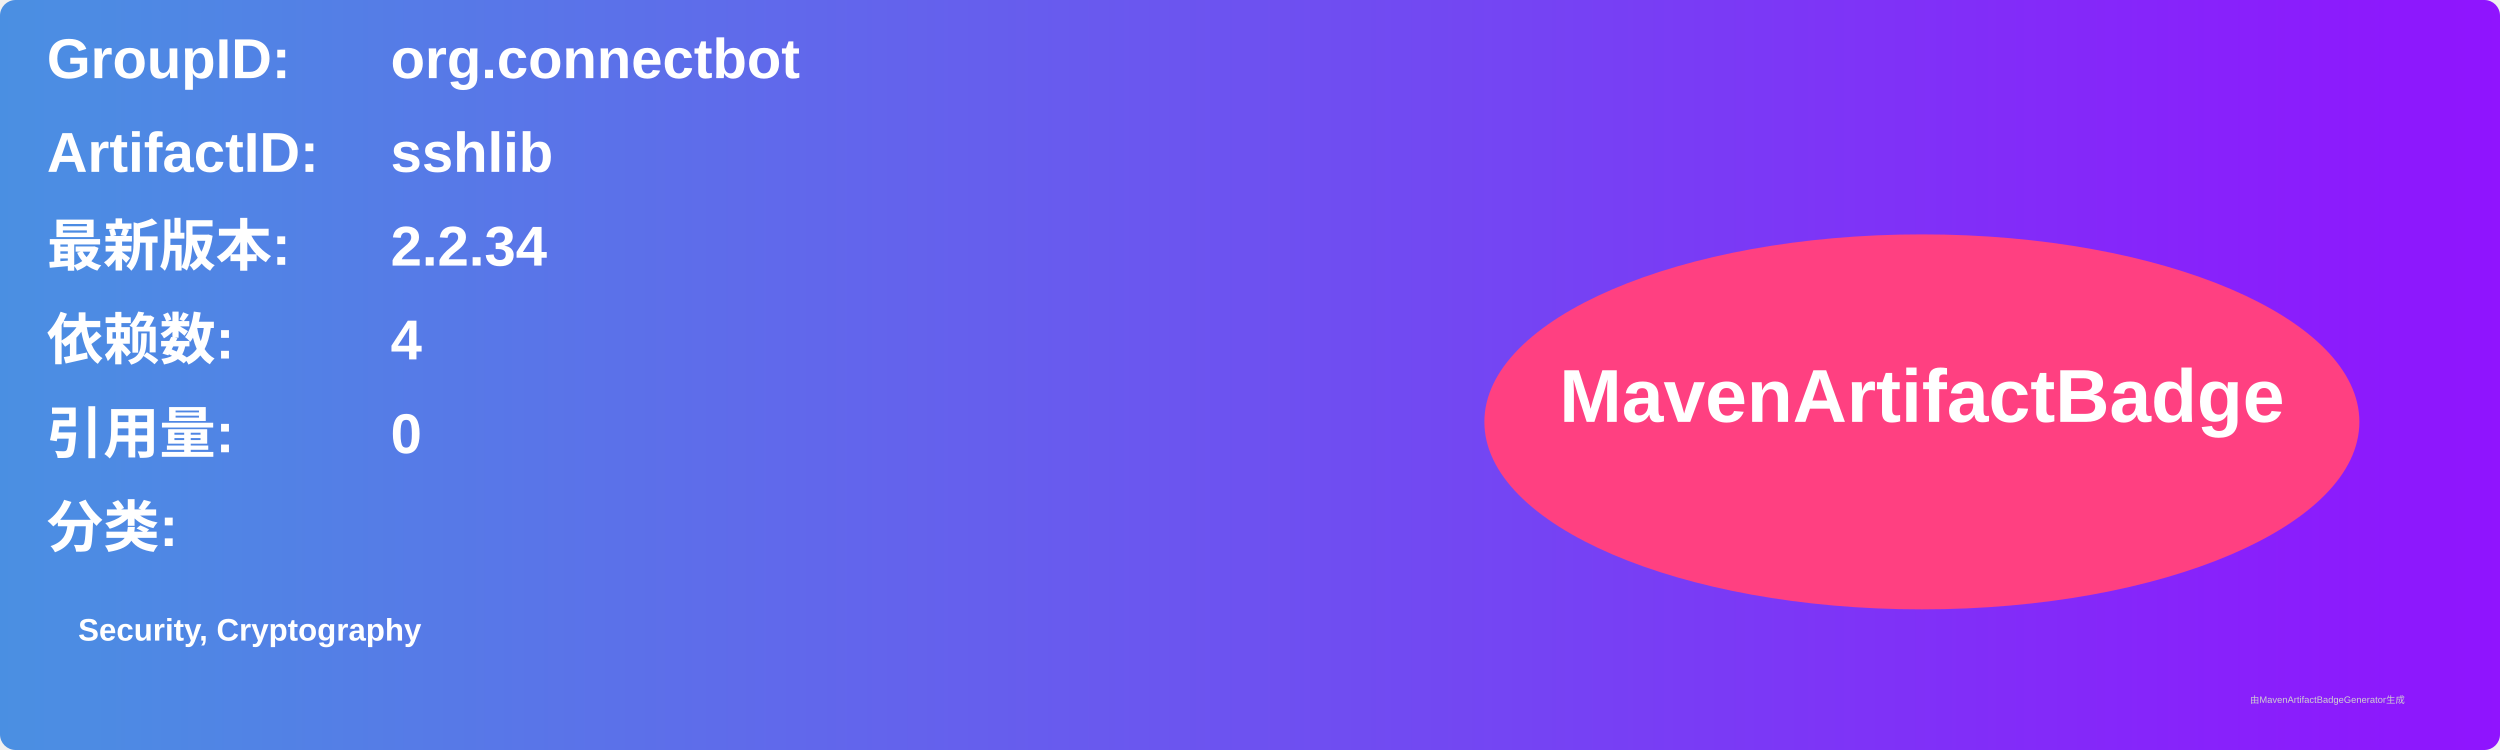
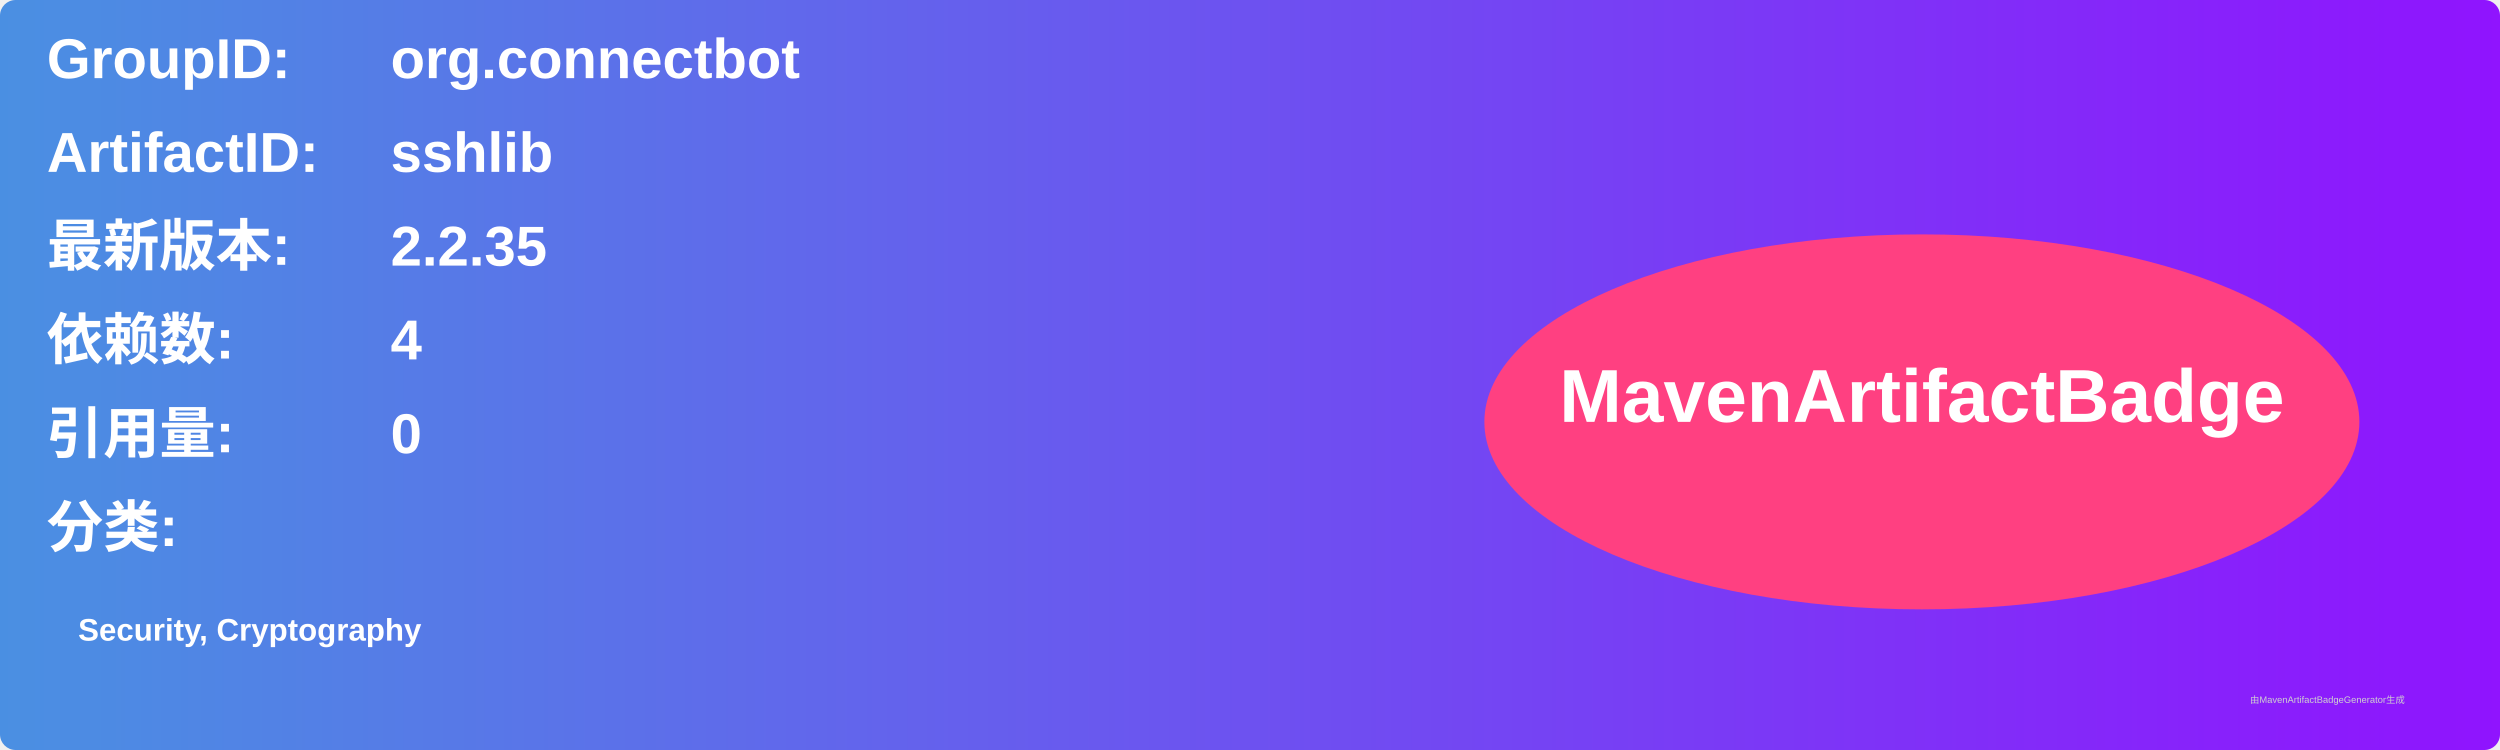
<svg xmlns="http://www.w3.org/2000/svg" width="800" height="240" viewBox="0 0 800 240">
  <linearGradient id="grad" x1="0%" y1="0%" x2="100%" y2="0%">
    <stop offset="0%" stop-color="#4a90e2" />
    <stop offset="100%" stop-color="#9013fe" />
  </linearGradient>
  <rect width="100%" height="100%" rx="5" ry="5" fill="url(#grad)" />
  <g transform="translate(15, 15)">
    <text x="0" y="10" font-family="Arial" font-size="18" fill="white" font-weight="bold" width="260">GroupID:</text>
    <text x="110" y="10" font-family="Arial" font-size="18" fill="white" font-weight="bold" width="460">org.connectbot</text>
    <text x="0" y="40" font-family="Arial" font-size="18" fill="white" font-weight="bold" width="260">ArtifactID:</text>
    <text x="110" y="40" font-family="Arial" font-size="18" fill="white" font-weight="bold" width="460">sshlib</text>
    <text x="0" y="70" font-family="Arial" font-size="18" fill="white" font-weight="bold">最新版本:</text>
    <text x="110" y="70" font-family="Arial" font-size="18" fill="white" font-weight="bold">
-       <tspan font-weight="bold">2.2.34</tspan>
+       <tspan font-weight="bold">2.2.35</tspan>
    </text>
    <text x="0" y="100" font-family="Arial" font-size="18" fill="white" font-weight="bold">依赖数: </text>
    <text x="110" y="100" font-family="Arial" font-size="18" fill="white">
      <tspan font-weight="bold">4</tspan>
    </text>
    <text x="0" y="130" font-family="Arial" font-size="18" fill="white" font-weight="bold">引用量: </text>
    <text x="110" y="130" font-family="Arial" font-size="18" fill="white">
      <tspan font-weight="bold">0</tspan>
    </text>
    <text x="0" y="160" font-family="Arial" font-size="18" fill="white" font-weight="bold">分类:</text>
    <text x="10" y="190" font-family="Arial" font-size="10" fill="white">
      <tspan font-weight="bold">Security, Cryptography</tspan>
    </text>
    <ellipse cx="600" cy="120" rx="140" ry="60" fill="#ff4081" />
    <text x="600" y="120" text-anchor="middle" font-family="Arial" font-size="24" fill="white" font-weight="bold">MavenArtifactBadge</text>
  </g>
  <text x="720" y="225" font-family="Arial" font-size="3" fill="#d0d0d0">由MavenArtifactBadgeGenerator生成</text>
</svg>
